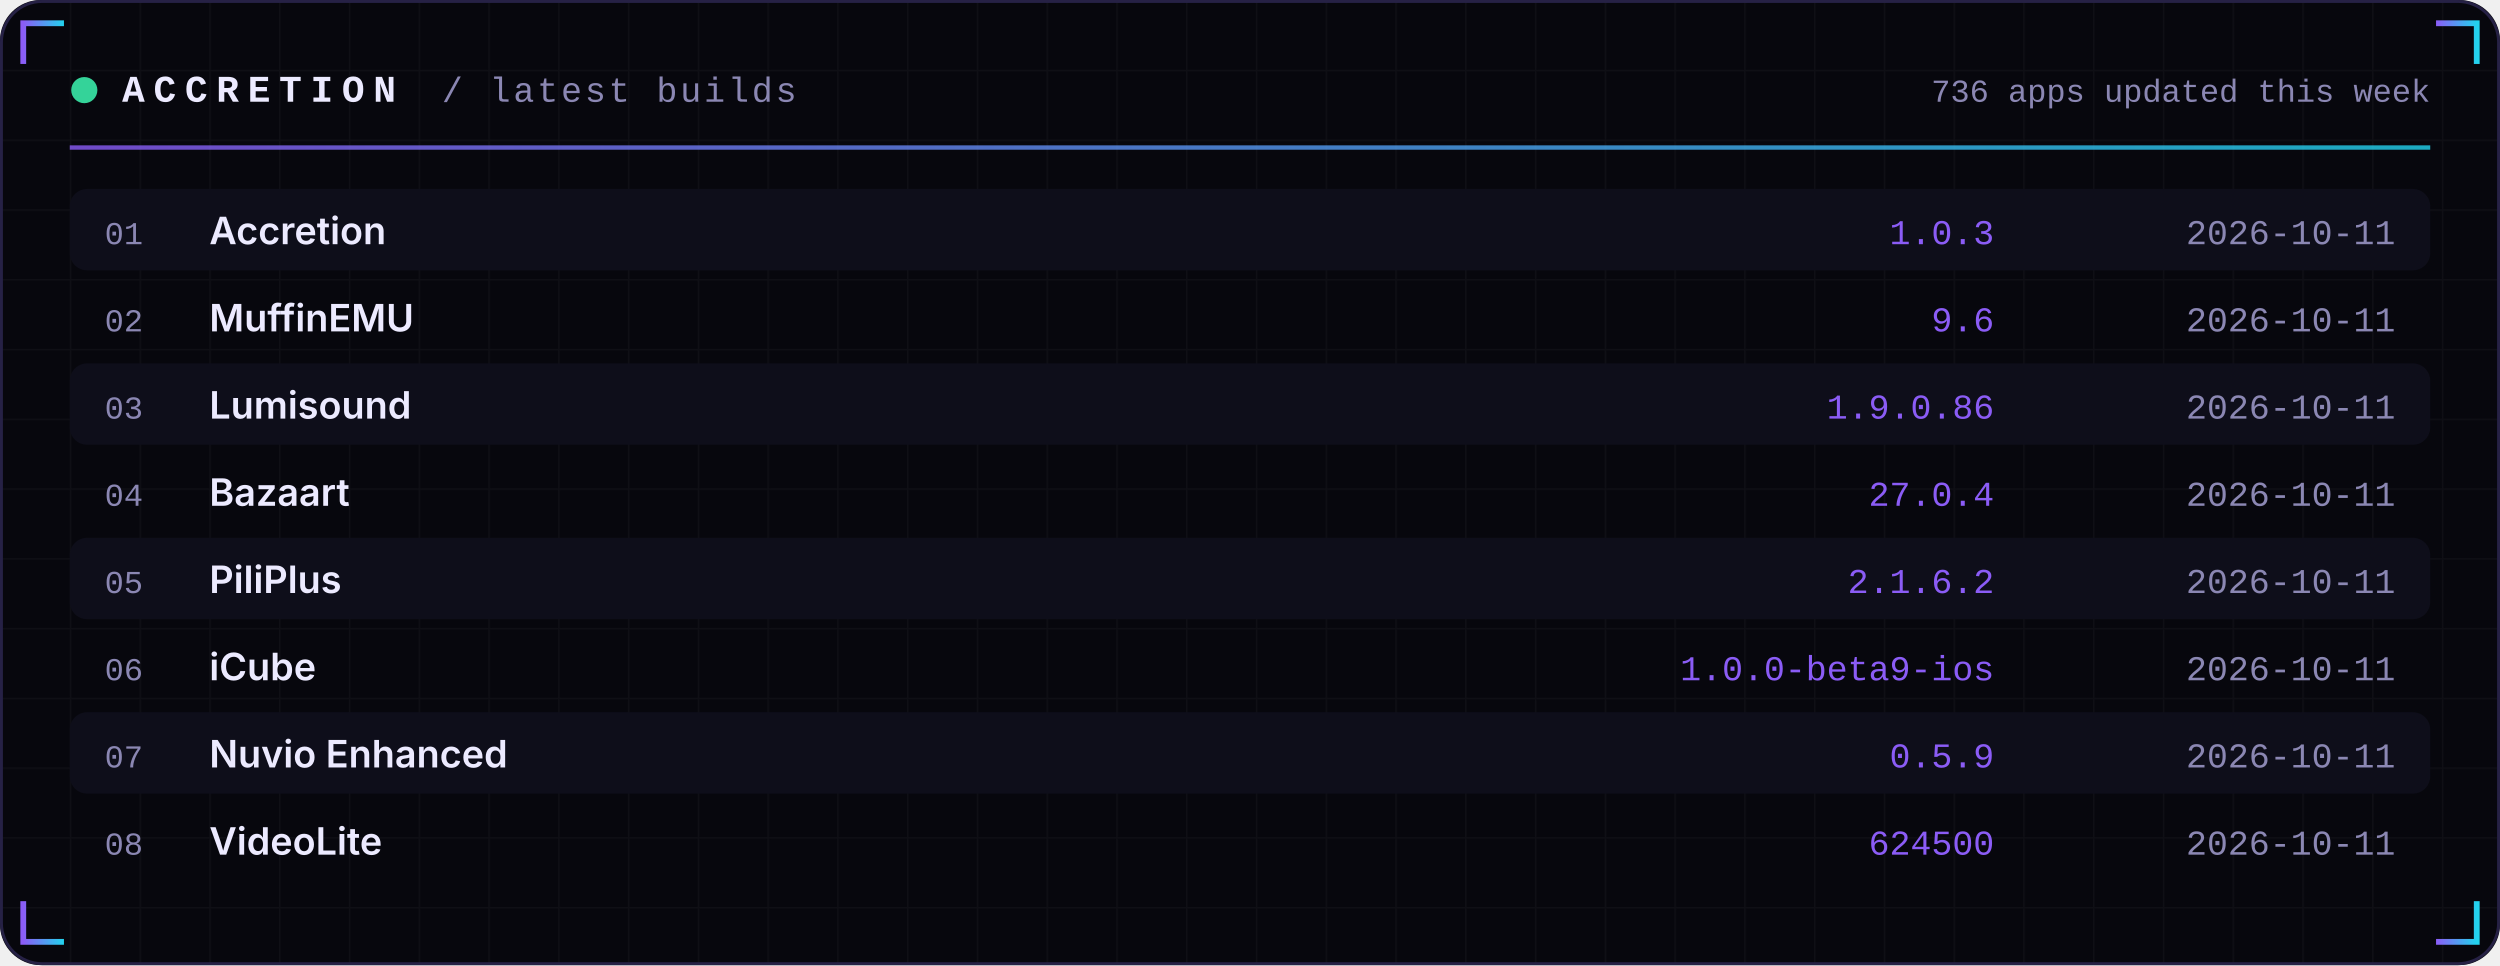
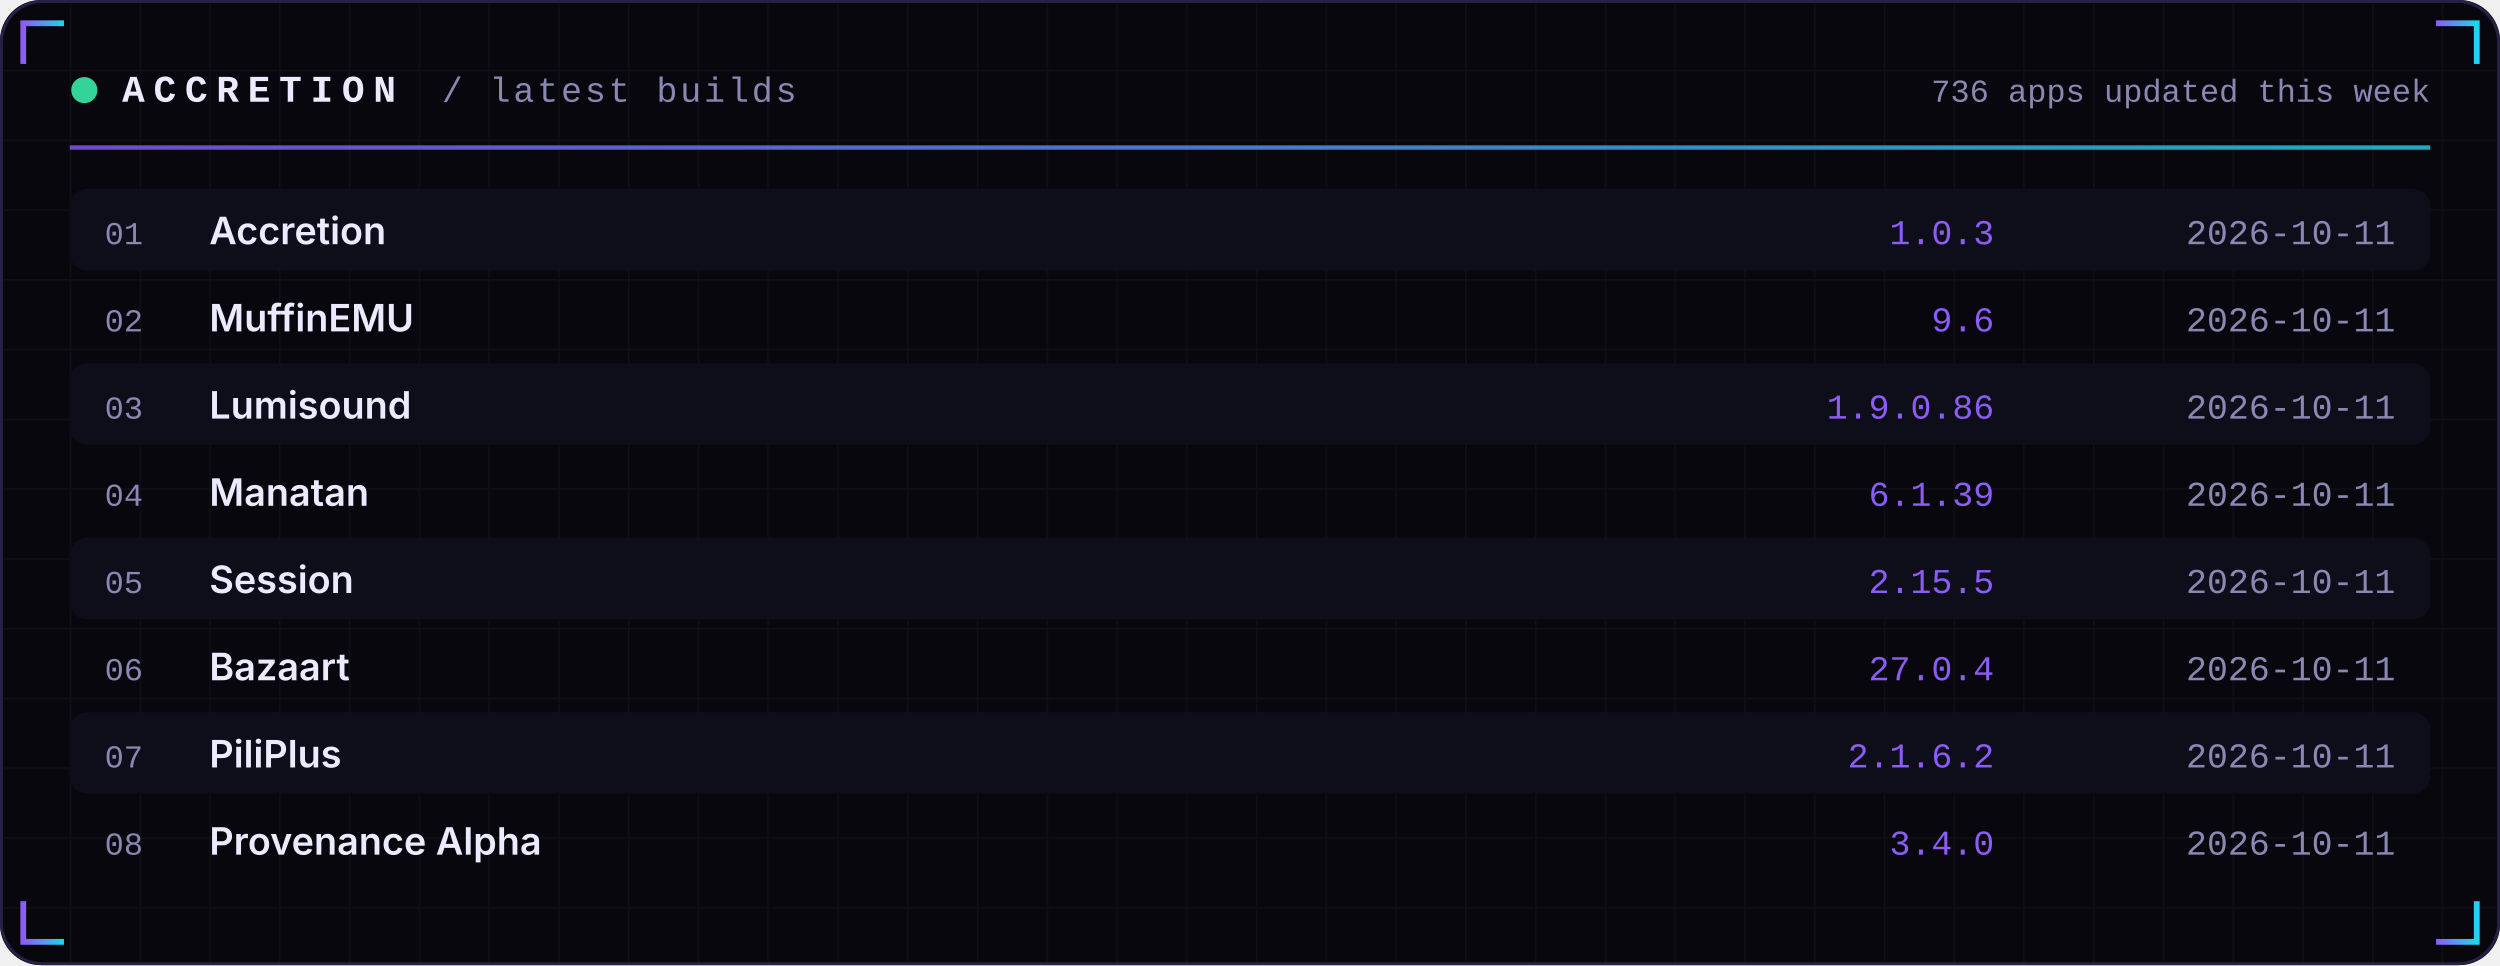
<svg xmlns="http://www.w3.org/2000/svg" width="860" height="332" viewBox="0 0 860 332" role="img">
  <defs>
    <linearGradient id="acc" x1="0" x2="1">
      <stop offset="0" stop-color="#8B5CF6" />
      <stop offset="1" stop-color="#22D3EE" />
    </linearGradient>
    <linearGradient id="area" x1="0" x2="0" y1="0" y2="1">
      <stop offset="0" stop-color="#8B5CF6" stop-opacity="0.35" />
      <stop offset="1" stop-color="#8B5CF6" stop-opacity="0" />
    </linearGradient>
    <pattern id="grid" width="24" height="24" patternUnits="userSpaceOnUse">
      <path d="M24 0H0V24" fill="none" stroke="#FFFFFF" stroke-opacity="0.035" />
    </pattern>
  </defs>
  <rect width="860" height="332" rx="14" fill="#07070D" />
  <rect width="860" height="332" rx="14" fill="url(#grid)" />
  <rect x="0.5" y="0.5" width="859" height="331" rx="14" fill="none" stroke="#262145" />
  <path d="M8 22 V8 H22" stroke="url(#acc)" stroke-width="2" fill="none" />
  <path d="M852 22 V8 H838" stroke="url(#acc)" stroke-width="2" fill="none" />
  <path d="M8 310 V324 H22" stroke="url(#acc)" stroke-width="2" fill="none" />
  <path d="M852 310 V324 H838" stroke="url(#acc)" stroke-width="2" fill="none" />
  <circle cx="29" cy="31" r="4.5" fill="#34D399">
    <animate attributeName="opacity" values="1;0.25;1" dur="2.4s" repeatCount="indefinite" />
  </circle>
  <text x="42" y="35" font-family="ui-monospace,SFMono-Regular,Menlo,Consolas,'Liberation Mono',monospace" font-size="13" font-weight="700" fill="#ECEAFF" text-anchor="start" letter-spacing="3">ACCRETION</text>
  <text x="152" y="35" font-family="ui-monospace,SFMono-Regular,Menlo,Consolas,'Liberation Mono',monospace" font-size="12" font-weight="400" fill="#8B87B3" text-anchor="start" letter-spacing="1">/ latest builds</text>
  <text x="836" y="35" font-family="ui-monospace,SFMono-Regular,Menlo,Consolas,'Liberation Mono',monospace" font-size="11" font-weight="400" fill="#8B87B3" text-anchor="end" letter-spacing="0">736 apps updated this week</text>
  <rect x="24" y="50" width="812" height="1.5" fill="url(#acc)" opacity="0.8" />
  <rect x="24" y="65" width="812" height="28" rx="6" fill="#0E0E1A" />
  <text x="36" y="84" font-family="ui-monospace,SFMono-Regular,Menlo,Consolas,'Liberation Mono',monospace" font-size="11" font-weight="400" fill="#8B87B3" text-anchor="start" letter-spacing="0">01</text>
  <text x="72" y="84" font-family="-apple-system,BlinkMacSystemFont,'Segoe UI',Inter,Helvetica,Arial,sans-serif" font-size="13" font-weight="600" fill="#ECEAFF" text-anchor="start" letter-spacing="0">Accretion</text>
  <text x="686" y="84" font-family="ui-monospace,SFMono-Regular,Menlo,Consolas,'Liberation Mono',monospace" font-size="12" font-weight="400" fill="#8B5CF6" text-anchor="end" letter-spacing="0">1.0.3</text>
  <text x="824" y="84" font-family="ui-monospace,SFMono-Regular,Menlo,Consolas,'Liberation Mono',monospace" font-size="12" font-weight="400" fill="#8B87B3" text-anchor="end" letter-spacing="0">2026-10-11</text>
  <text x="36" y="114" font-family="ui-monospace,SFMono-Regular,Menlo,Consolas,'Liberation Mono',monospace" font-size="11" font-weight="400" fill="#8B87B3" text-anchor="start" letter-spacing="0">02</text>
  <text x="72" y="114" font-family="-apple-system,BlinkMacSystemFont,'Segoe UI',Inter,Helvetica,Arial,sans-serif" font-size="13" font-weight="600" fill="#ECEAFF" text-anchor="start" letter-spacing="0">MuffinEMU</text>
  <text x="686" y="114" font-family="ui-monospace,SFMono-Regular,Menlo,Consolas,'Liberation Mono',monospace" font-size="12" font-weight="400" fill="#8B5CF6" text-anchor="end" letter-spacing="0">9.6</text>
  <text x="824" y="114" font-family="ui-monospace,SFMono-Regular,Menlo,Consolas,'Liberation Mono',monospace" font-size="12" font-weight="400" fill="#8B87B3" text-anchor="end" letter-spacing="0">2026-10-11</text>
  <rect x="24" y="125" width="812" height="28" rx="6" fill="#0E0E1A" />
  <text x="36" y="144" font-family="ui-monospace,SFMono-Regular,Menlo,Consolas,'Liberation Mono',monospace" font-size="11" font-weight="400" fill="#8B87B3" text-anchor="start" letter-spacing="0">03</text>
  <text x="72" y="144" font-family="-apple-system,BlinkMacSystemFont,'Segoe UI',Inter,Helvetica,Arial,sans-serif" font-size="13" font-weight="600" fill="#ECEAFF" text-anchor="start" letter-spacing="0">Lumisound</text>
  <text x="686" y="144" font-family="ui-monospace,SFMono-Regular,Menlo,Consolas,'Liberation Mono',monospace" font-size="12" font-weight="400" fill="#8B5CF6" text-anchor="end" letter-spacing="0">1.9.0.86</text>
  <text x="824" y="144" font-family="ui-monospace,SFMono-Regular,Menlo,Consolas,'Liberation Mono',monospace" font-size="12" font-weight="400" fill="#8B87B3" text-anchor="end" letter-spacing="0">2026-10-11</text>
  <text x="36" y="174" font-family="ui-monospace,SFMono-Regular,Menlo,Consolas,'Liberation Mono',monospace" font-size="11" font-weight="400" fill="#8B87B3" text-anchor="start" letter-spacing="0">04</text>
-   <text x="72" y="174" font-family="-apple-system,BlinkMacSystemFont,'Segoe UI',Inter,Helvetica,Arial,sans-serif" font-size="13" font-weight="600" fill="#ECEAFF" text-anchor="start" letter-spacing="0">Bazaart</text>
-   <text x="686" y="174" font-family="ui-monospace,SFMono-Regular,Menlo,Consolas,'Liberation Mono',monospace" font-size="12" font-weight="400" fill="#8B5CF6" text-anchor="end" letter-spacing="0">27.0.4</text>
+   <text x="72" y="174" font-family="-apple-system,BlinkMacSystemFont,'Segoe UI',Inter,Helvetica,Arial,sans-serif" font-size="13" font-weight="600" fill="#ECEAFF" text-anchor="start" letter-spacing="0">Manatan</text>
+   <text x="686" y="174" font-family="ui-monospace,SFMono-Regular,Menlo,Consolas,'Liberation Mono',monospace" font-size="12" font-weight="400" fill="#8B5CF6" text-anchor="end" letter-spacing="0">6.1.39</text>
  <text x="824" y="174" font-family="ui-monospace,SFMono-Regular,Menlo,Consolas,'Liberation Mono',monospace" font-size="12" font-weight="400" fill="#8B87B3" text-anchor="end" letter-spacing="0">2026-10-11</text>
  <rect x="24" y="185" width="812" height="28" rx="6" fill="#0E0E1A" />
  <text x="36" y="204" font-family="ui-monospace,SFMono-Regular,Menlo,Consolas,'Liberation Mono',monospace" font-size="11" font-weight="400" fill="#8B87B3" text-anchor="start" letter-spacing="0">05</text>
-   <text x="72" y="204" font-family="-apple-system,BlinkMacSystemFont,'Segoe UI',Inter,Helvetica,Arial,sans-serif" font-size="13" font-weight="600" fill="#ECEAFF" text-anchor="start" letter-spacing="0">PiliPlus</text>
-   <text x="686" y="204" font-family="ui-monospace,SFMono-Regular,Menlo,Consolas,'Liberation Mono',monospace" font-size="12" font-weight="400" fill="#8B5CF6" text-anchor="end" letter-spacing="0">2.1.6.2</text>
+   <text x="72" y="204" font-family="-apple-system,BlinkMacSystemFont,'Segoe UI',Inter,Helvetica,Arial,sans-serif" font-size="13" font-weight="600" fill="#ECEAFF" text-anchor="start" letter-spacing="0">Session</text>
+   <text x="686" y="204" font-family="ui-monospace,SFMono-Regular,Menlo,Consolas,'Liberation Mono',monospace" font-size="12" font-weight="400" fill="#8B5CF6" text-anchor="end" letter-spacing="0">2.15.5</text>
  <text x="824" y="204" font-family="ui-monospace,SFMono-Regular,Menlo,Consolas,'Liberation Mono',monospace" font-size="12" font-weight="400" fill="#8B87B3" text-anchor="end" letter-spacing="0">2026-10-11</text>
  <text x="36" y="234" font-family="ui-monospace,SFMono-Regular,Menlo,Consolas,'Liberation Mono',monospace" font-size="11" font-weight="400" fill="#8B87B3" text-anchor="start" letter-spacing="0">06</text>
-   <text x="72" y="234" font-family="-apple-system,BlinkMacSystemFont,'Segoe UI',Inter,Helvetica,Arial,sans-serif" font-size="13" font-weight="600" fill="#ECEAFF" text-anchor="start" letter-spacing="0">iCube</text>
-   <text x="686" y="234" font-family="ui-monospace,SFMono-Regular,Menlo,Consolas,'Liberation Mono',monospace" font-size="12" font-weight="400" fill="#8B5CF6" text-anchor="end" letter-spacing="0">1.0.0-beta9-ios</text>
+   <text x="72" y="234" font-family="-apple-system,BlinkMacSystemFont,'Segoe UI',Inter,Helvetica,Arial,sans-serif" font-size="13" font-weight="600" fill="#ECEAFF" text-anchor="start" letter-spacing="0">Bazaart</text>
+   <text x="686" y="234" font-family="ui-monospace,SFMono-Regular,Menlo,Consolas,'Liberation Mono',monospace" font-size="12" font-weight="400" fill="#8B5CF6" text-anchor="end" letter-spacing="0">27.0.4</text>
  <text x="824" y="234" font-family="ui-monospace,SFMono-Regular,Menlo,Consolas,'Liberation Mono',monospace" font-size="12" font-weight="400" fill="#8B87B3" text-anchor="end" letter-spacing="0">2026-10-11</text>
  <rect x="24" y="245" width="812" height="28" rx="6" fill="#0E0E1A" />
  <text x="36" y="264" font-family="ui-monospace,SFMono-Regular,Menlo,Consolas,'Liberation Mono',monospace" font-size="11" font-weight="400" fill="#8B87B3" text-anchor="start" letter-spacing="0">07</text>
-   <text x="72" y="264" font-family="-apple-system,BlinkMacSystemFont,'Segoe UI',Inter,Helvetica,Arial,sans-serif" font-size="13" font-weight="600" fill="#ECEAFF" text-anchor="start" letter-spacing="0">Nuvio Enhanced</text>
-   <text x="686" y="264" font-family="ui-monospace,SFMono-Regular,Menlo,Consolas,'Liberation Mono',monospace" font-size="12" font-weight="400" fill="#8B5CF6" text-anchor="end" letter-spacing="0">0.5.9</text>
+   <text x="72" y="264" font-family="-apple-system,BlinkMacSystemFont,'Segoe UI',Inter,Helvetica,Arial,sans-serif" font-size="13" font-weight="600" fill="#ECEAFF" text-anchor="start" letter-spacing="0">PiliPlus</text>
+   <text x="686" y="264" font-family="ui-monospace,SFMono-Regular,Menlo,Consolas,'Liberation Mono',monospace" font-size="12" font-weight="400" fill="#8B5CF6" text-anchor="end" letter-spacing="0">2.1.6.2</text>
  <text x="824" y="264" font-family="ui-monospace,SFMono-Regular,Menlo,Consolas,'Liberation Mono',monospace" font-size="12" font-weight="400" fill="#8B87B3" text-anchor="end" letter-spacing="0">2026-10-11</text>
  <text x="36" y="294" font-family="ui-monospace,SFMono-Regular,Menlo,Consolas,'Liberation Mono',monospace" font-size="11" font-weight="400" fill="#8B87B3" text-anchor="start" letter-spacing="0">08</text>
-   <text x="72" y="294" font-family="-apple-system,BlinkMacSystemFont,'Segoe UI',Inter,Helvetica,Arial,sans-serif" font-size="13" font-weight="600" fill="#ECEAFF" text-anchor="start" letter-spacing="0">VideoLite</text>
-   <text x="686" y="294" font-family="ui-monospace,SFMono-Regular,Menlo,Consolas,'Liberation Mono',monospace" font-size="12" font-weight="400" fill="#8B5CF6" text-anchor="end" letter-spacing="0">624500</text>
+   <text x="72" y="294" font-family="-apple-system,BlinkMacSystemFont,'Segoe UI',Inter,Helvetica,Arial,sans-serif" font-size="13" font-weight="600" fill="#ECEAFF" text-anchor="start" letter-spacing="0">Provenance Alpha</text>
+   <text x="686" y="294" font-family="ui-monospace,SFMono-Regular,Menlo,Consolas,'Liberation Mono',monospace" font-size="12" font-weight="400" fill="#8B5CF6" text-anchor="end" letter-spacing="0">3.4.0</text>
  <text x="824" y="294" font-family="ui-monospace,SFMono-Regular,Menlo,Consolas,'Liberation Mono',monospace" font-size="12" font-weight="400" fill="#8B87B3" text-anchor="end" letter-spacing="0">2026-10-11</text>
</svg>
